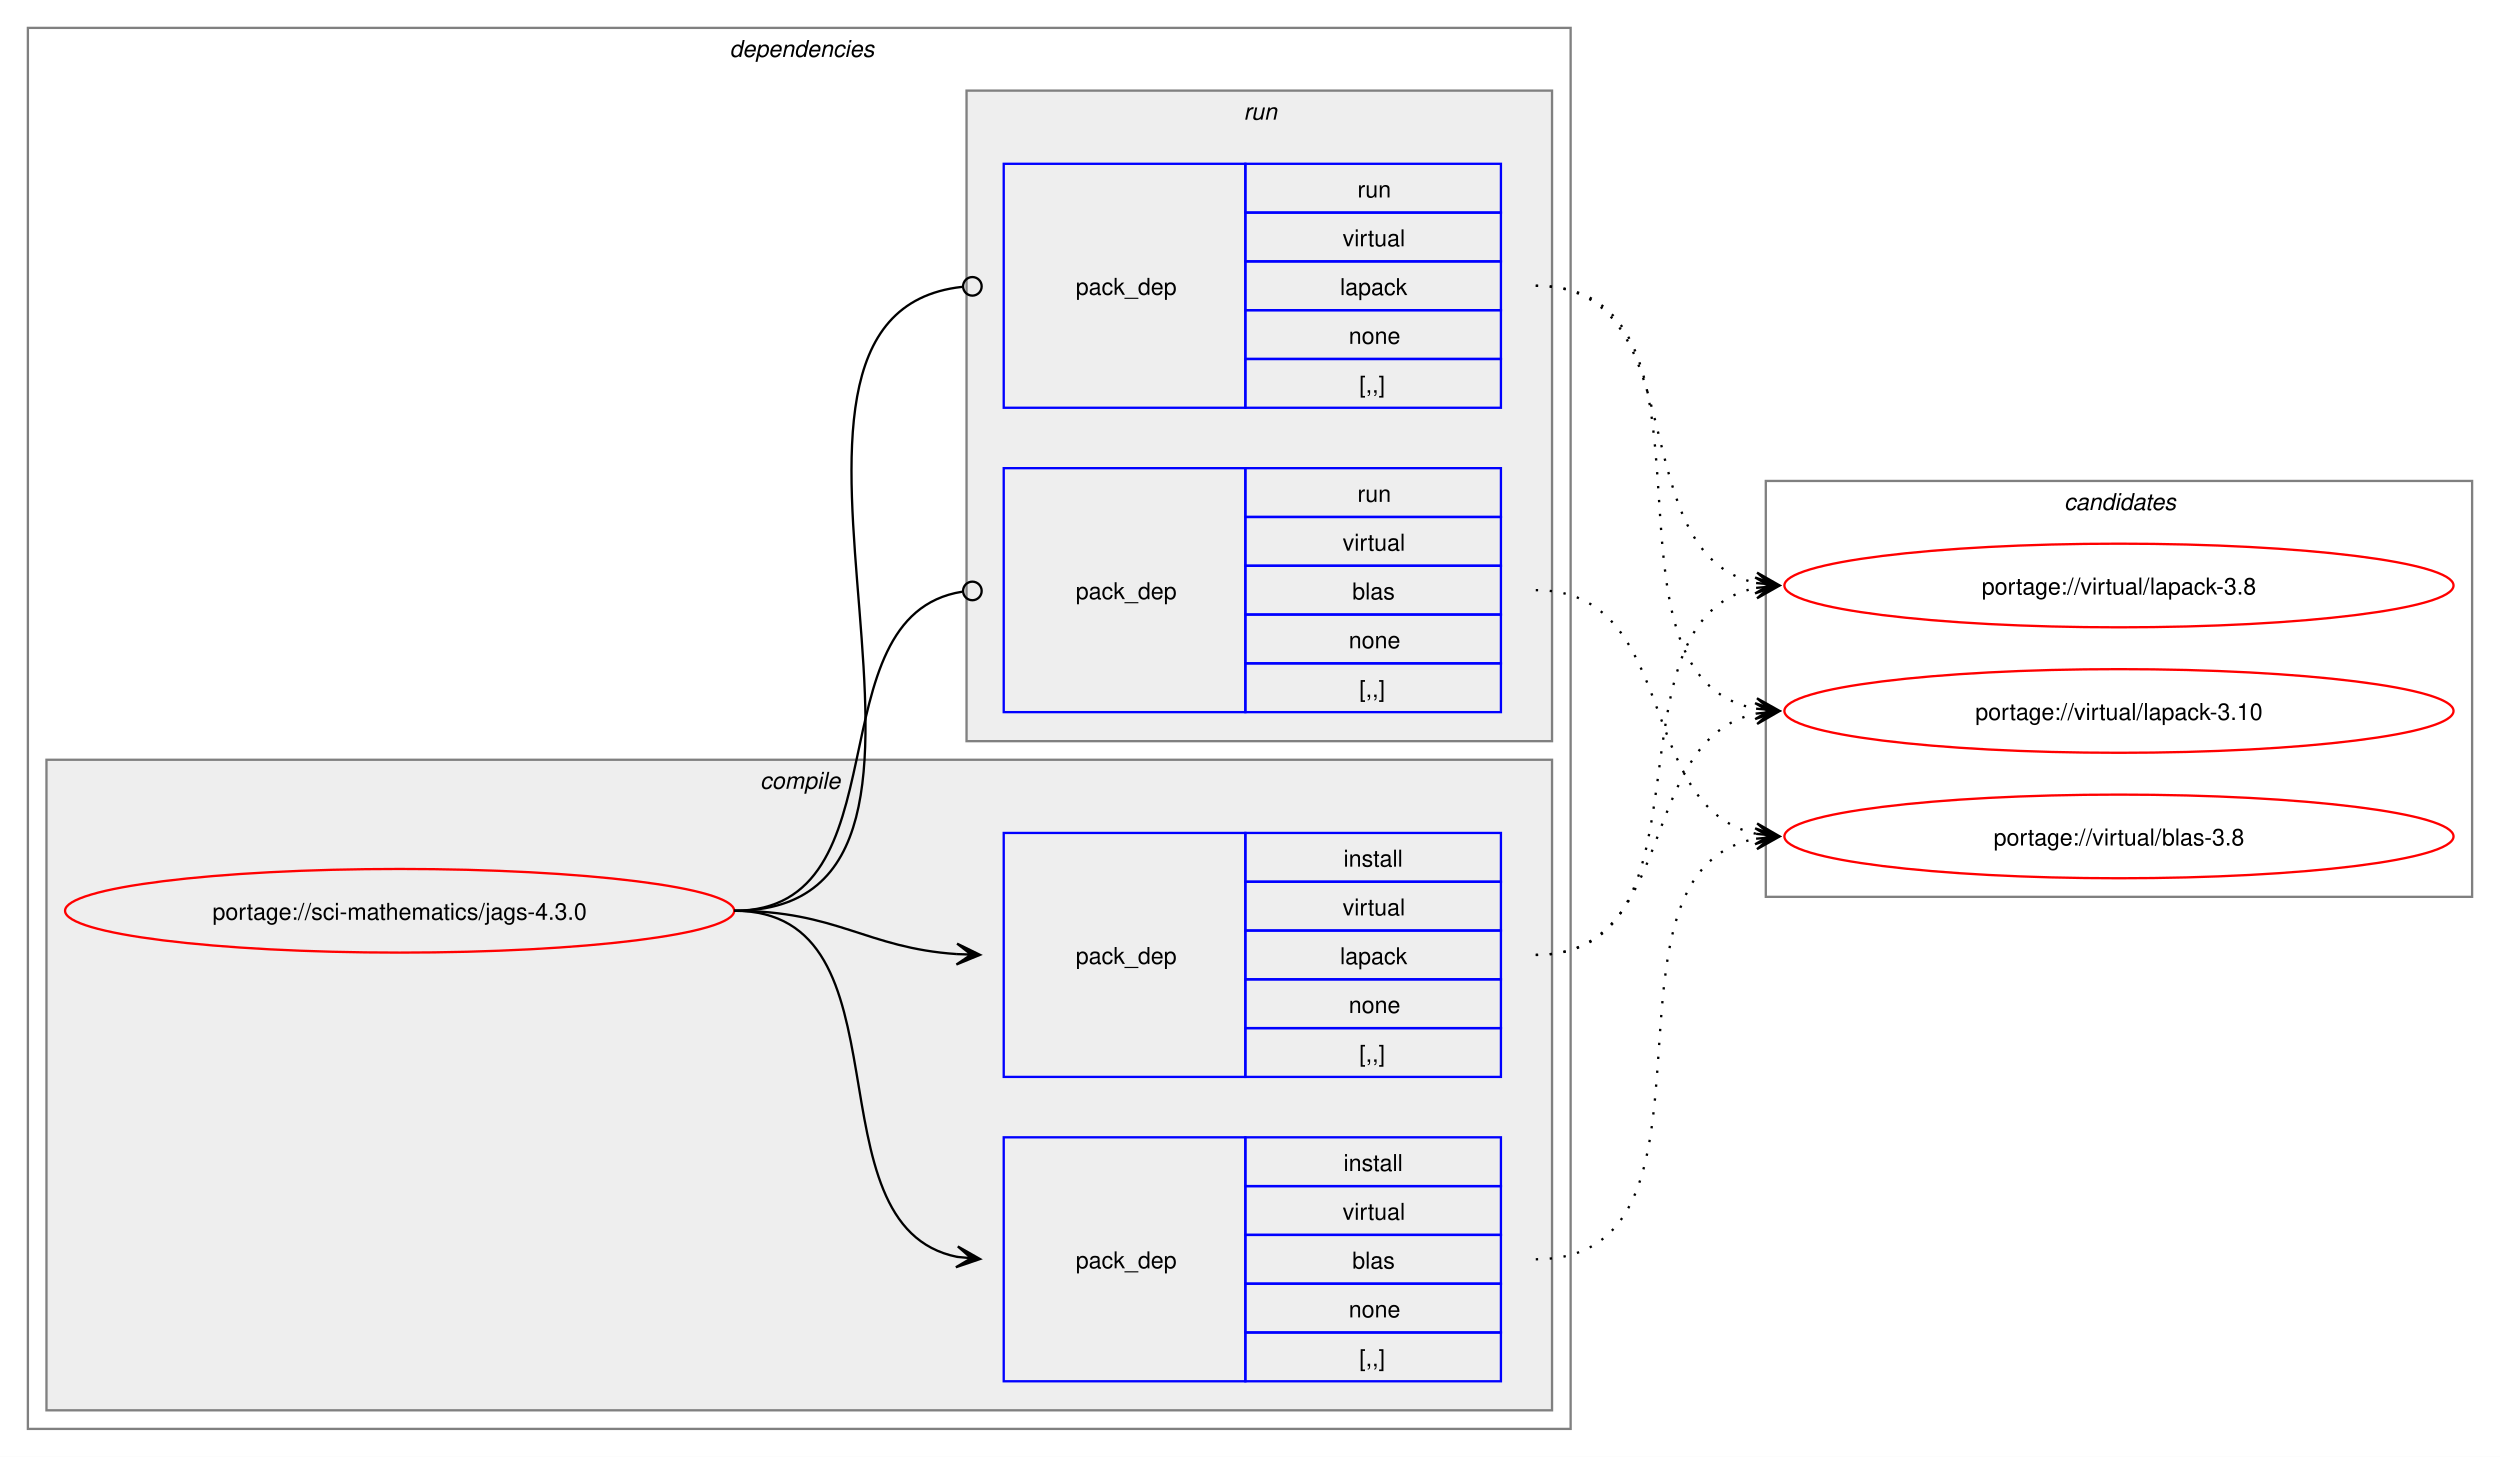
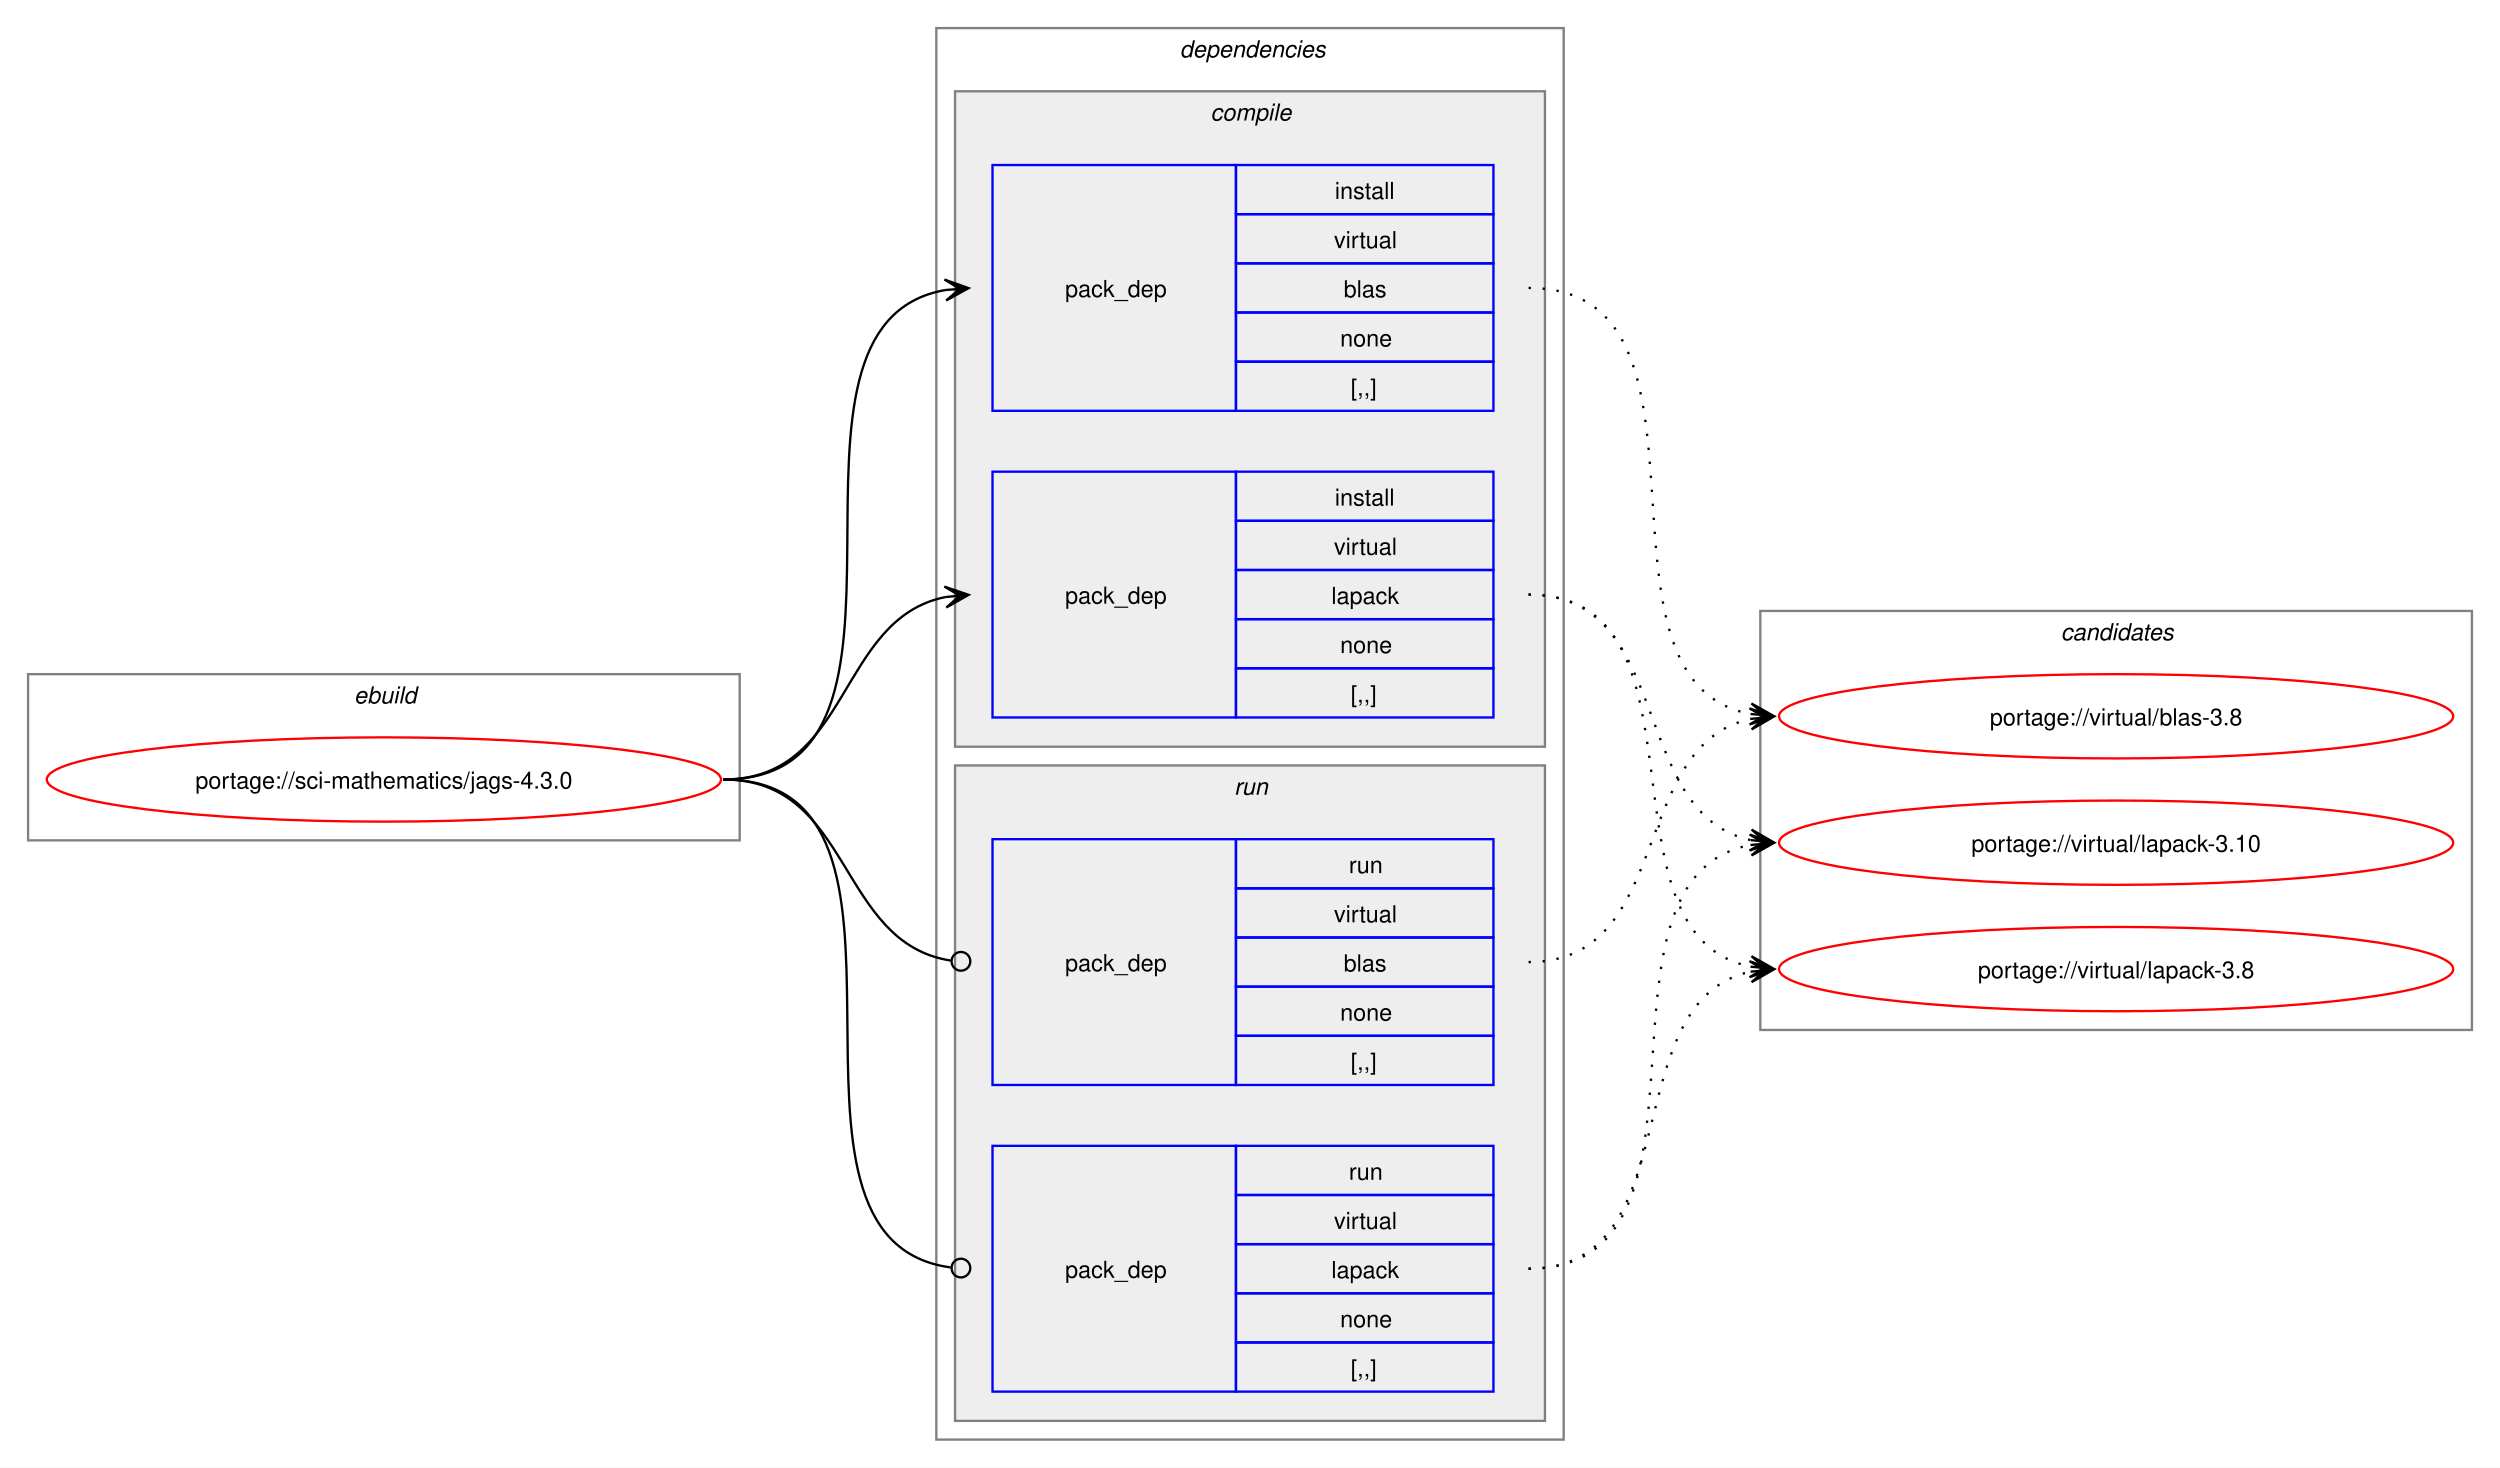
- <svg xmlns="http://www.w3.org/2000/svg" xmlns:xlink="http://www.w3.org/1999/xlink" width="1076pt" height="627pt" viewBox="0.00 0.00 1076.00 627.00">
+ <svg xmlns="http://www.w3.org/2000/svg" xmlns:xlink="http://www.w3.org/1999/xlink" width="1068pt" height="627pt" viewBox="0.00 0.00 1068.00 627.00">
  <g id="graph0" class="graph" transform="scale(1 1) rotate(0) translate(4 623)">
-     <polygon fill="white" stroke="none" points="-4,4 -4,-623 1072,-623 1072,4 -4,4" />
+     <polygon fill="white" stroke="none" points="-4,4 -4,-623 1064,-623 1064,4 -4,4" />
+     <g id="clust1" class="cluster">
+       <polygon fill="none" stroke="gray" points="8,-264 8,-335 312,-335 312,-264 8,-264" />
+       <text text-anchor="start" x="147.25" y="-322.5" font-family="Helvetica,sans-Serif" font-style="italic" font-size="10.00">ebuild</text>
+     </g>
    <g id="clust2" class="cluster">
-       <polygon fill="none" stroke="gray" points="8,-8 8,-611 672,-611 672,-8 8,-8" />
-       <text text-anchor="start" x="310" y="-598.5" font-family="Helvetica,sans-Serif" font-style="italic" font-size="10.00">dependencies</text>
+       <polygon fill="none" stroke="gray" points="396,-8 396,-611 664,-611 664,-8 396,-8" />
+       <text text-anchor="start" x="500" y="-598.5" font-family="Helvetica,sans-Serif" font-style="italic" font-size="10.00">dependencies</text>
    </g>
    <g id="clust3" class="cluster">
-       <polygon fill="#eeeeee" stroke="gray" points="16,-16 16,-296 664,-296 664,-16 16,-16" />
-       <text text-anchor="start" x="323.12" y="-283.5" font-family="Helvetica,sans-Serif" font-style="italic" font-size="10.00">compile</text>
+       <polygon fill="#eeeeee" stroke="gray" points="404,-304 404,-584 656,-584 656,-304 404,-304" />
+       <text text-anchor="start" x="513.12" y="-571.5" font-family="Helvetica,sans-Serif" font-style="italic" font-size="10.00">compile</text>
    </g>
    <g id="clust7" class="cluster">
-       <polygon fill="#eeeeee" stroke="gray" points="412,-304 412,-584 664,-584 664,-304 412,-304" />
-       <text text-anchor="start" x="531.25" y="-571.5" font-family="Helvetica,sans-Serif" font-style="italic" font-size="10.00">run</text>
+       <polygon fill="#eeeeee" stroke="gray" points="404,-16 404,-296 656,-296 656,-16 404,-16" />
+       <text text-anchor="start" x="523.25" y="-283.5" font-family="Helvetica,sans-Serif" font-style="italic" font-size="10.00">run</text>
    </g>
    <g id="clust10" class="cluster">
-       <polygon fill="none" stroke="gray" points="756,-237 756,-416 1060,-416 1060,-237 756,-237" />
-       <text text-anchor="start" x="884.38" y="-403.5" font-family="Helvetica,sans-Serif" font-style="italic" font-size="10.00">candidates</text>
+       <polygon fill="none" stroke="gray" points="748,-183 748,-362 1052,-362 1052,-183 748,-183" />
+       <text text-anchor="start" x="876.38" y="-349.5" font-family="Helvetica,sans-Serif" font-style="italic" font-size="10.00">candidates</text>
    </g>
    <g id="node1" class="node">
      <g id="a_node1">
        <a xlink:href="../sci-mathematics/jags-4.3.0.svg" xlink:title="portage://sci-mathematics/jags-4.3.0">
-           <ellipse fill="none" stroke="red" cx="168" cy="-231" rx="144" ry="18" />
-           <text text-anchor="middle" x="168" y="-227.12" font-family="Helvetica,sans-Serif" font-size="10.00">portage://sci-mathematics/jags-4.3.0</text>
+           <ellipse fill="none" stroke="red" cx="160" cy="-290" rx="144" ry="18" />
+           <text text-anchor="middle" x="160" y="-286.12" font-family="Helvetica,sans-Serif" font-size="10.00">portage://sci-mathematics/jags-4.3.0</text>
        </a>
      </g>
    </g>
    <g id="node2" class="node">
-       <polygon fill="none" stroke="blue" points="428,-28.5 428,-133.5 532,-133.5 532,-28.5 428,-28.5" />
-       <text text-anchor="start" x="459" y="-77.12" font-family="Helvetica,sans-Serif" font-size="10.00">pack_dep</text>
-       <polygon fill="none" stroke="blue" points="532,-112.5 532,-133.5 642,-133.5 642,-112.5 532,-112.5" />
-       <text text-anchor="start" x="574.25" y="-119" font-family="Helvetica,sans-Serif" font-size="10.00">install</text>
-       <polygon fill="none" stroke="blue" points="532,-91.5 532,-112.5 642,-112.5 642,-91.5 532,-91.5" />
-       <text text-anchor="start" x="573.88" y="-98" font-family="Helvetica,sans-Serif" font-size="10.00">virtual</text>
-       <polygon fill="none" stroke="blue" points="532,-70.5 532,-91.5 642,-91.5 642,-70.5 532,-70.5" />
-       <text text-anchor="start" x="578" y="-77" font-family="Helvetica,sans-Serif" font-size="10.00">blas</text>
-       <polygon fill="none" stroke="blue" points="532,-49.5 532,-70.5 642,-70.5 642,-49.5 532,-49.5" />
-       <text text-anchor="start" x="576.5" y="-56" font-family="Helvetica,sans-Serif" font-size="10.00">none</text>
-       <polygon fill="none" stroke="blue" points="532,-28.5 532,-49.5 642,-49.5 642,-28.5 532,-28.5" />
-       <text text-anchor="start" x="581" y="-35" font-family="Helvetica,sans-Serif" font-size="10.00">[,,]</text>
+       <polygon fill="none" stroke="blue" points="420,-447.5 420,-552.5 524,-552.5 524,-447.5 420,-447.5" />
+       <text text-anchor="start" x="451" y="-496.12" font-family="Helvetica,sans-Serif" font-size="10.00">pack_dep</text>
+       <polygon fill="none" stroke="blue" points="524,-531.5 524,-552.5 634,-552.5 634,-531.5 524,-531.5" />
+       <text text-anchor="start" x="566.25" y="-538" font-family="Helvetica,sans-Serif" font-size="10.00">install</text>
+       <polygon fill="none" stroke="blue" points="524,-510.5 524,-531.5 634,-531.5 634,-510.5 524,-510.5" />
+       <text text-anchor="start" x="565.88" y="-517" font-family="Helvetica,sans-Serif" font-size="10.00">virtual</text>
+       <polygon fill="none" stroke="blue" points="524,-489.5 524,-510.5 634,-510.5 634,-489.5 524,-489.5" />
+       <text text-anchor="start" x="570" y="-496" font-family="Helvetica,sans-Serif" font-size="10.00">blas</text>
+       <polygon fill="none" stroke="blue" points="524,-468.5 524,-489.5 634,-489.5 634,-468.5 524,-468.5" />
+       <text text-anchor="start" x="568.5" y="-475" font-family="Helvetica,sans-Serif" font-size="10.00">none</text>
+       <polygon fill="none" stroke="blue" points="524,-447.5 524,-468.5 634,-468.5 634,-447.5 524,-447.5" />
+       <text text-anchor="start" x="573" y="-454" font-family="Helvetica,sans-Serif" font-size="10.00">[,,]</text>
    </g>
    <g id="edge1" class="edge">
-       <path fill="none" stroke="black" d="M312,-231C389.89,-231 342.32,-95.29 407.96,-82.04" />
-       <polygon fill="black" stroke="black" points="417.79,-81.11 408.25,-86.53 414.02,-81.47 407.83,-82.05 407.83,-82.05 407.83,-82.05 414.02,-81.47 407.41,-77.57 417.79,-81.11" />
+       <path fill="none" stroke="black" d="M305,-290C405.57,-290 314,-484.31 399.94,-499.11" />
+       <polygon fill="black" stroke="black" points="409.79,-499.9 399.46,-503.59 406.02,-499.6 399.82,-499.1 399.82,-499.1 399.82,-499.1 406.02,-499.6 400.18,-494.61 409.79,-499.9" />
    </g>
    <g id="node3" class="node">
-       <polygon fill="none" stroke="blue" points="428,-159.5 428,-264.5 532,-264.5 532,-159.5 428,-159.5" />
-       <text text-anchor="start" x="459" y="-208.12" font-family="Helvetica,sans-Serif" font-size="10.00">pack_dep</text>
-       <polygon fill="none" stroke="blue" points="532,-243.5 532,-264.5 642,-264.5 642,-243.5 532,-243.5" />
-       <text text-anchor="start" x="574.25" y="-250" font-family="Helvetica,sans-Serif" font-size="10.00">install</text>
-       <polygon fill="none" stroke="blue" points="532,-222.5 532,-243.5 642,-243.5 642,-222.5 532,-222.5" />
-       <text text-anchor="start" x="573.88" y="-229" font-family="Helvetica,sans-Serif" font-size="10.00">virtual</text>
-       <polygon fill="none" stroke="blue" points="532,-201.5 532,-222.5 642,-222.5 642,-201.5 532,-201.5" />
-       <text text-anchor="start" x="572.75" y="-208" font-family="Helvetica,sans-Serif" font-size="10.00">lapack</text>
-       <polygon fill="none" stroke="blue" points="532,-180.5 532,-201.5 642,-201.5 642,-180.5 532,-180.5" />
-       <text text-anchor="start" x="576.5" y="-187" font-family="Helvetica,sans-Serif" font-size="10.00">none</text>
-       <polygon fill="none" stroke="blue" points="532,-159.5 532,-180.5 642,-180.5 642,-159.5 532,-159.5" />
-       <text text-anchor="start" x="581" y="-166" font-family="Helvetica,sans-Serif" font-size="10.00">[,,]</text>
+       <polygon fill="none" stroke="blue" points="420,-316.5 420,-421.5 524,-421.5 524,-316.5 420,-316.5" />
+       <text text-anchor="start" x="451" y="-365.12" font-family="Helvetica,sans-Serif" font-size="10.00">pack_dep</text>
+       <polygon fill="none" stroke="blue" points="524,-400.5 524,-421.5 634,-421.5 634,-400.5 524,-400.5" />
+       <text text-anchor="start" x="566.25" y="-407" font-family="Helvetica,sans-Serif" font-size="10.00">install</text>
+       <polygon fill="none" stroke="blue" points="524,-379.5 524,-400.5 634,-400.5 634,-379.5 524,-379.5" />
+       <text text-anchor="start" x="565.88" y="-386" font-family="Helvetica,sans-Serif" font-size="10.00">virtual</text>
+       <polygon fill="none" stroke="blue" points="524,-358.5 524,-379.5 634,-379.5 634,-358.5 524,-358.5" />
+       <text text-anchor="start" x="564.75" y="-365" font-family="Helvetica,sans-Serif" font-size="10.00">lapack</text>
+       <polygon fill="none" stroke="blue" points="524,-337.5 524,-358.5 634,-358.5 634,-337.5 524,-337.5" />
+       <text text-anchor="start" x="568.5" y="-344" font-family="Helvetica,sans-Serif" font-size="10.00">none</text>
+       <polygon fill="none" stroke="blue" points="524,-316.5 524,-337.5 634,-337.5 634,-316.5 524,-316.5" />
+       <text text-anchor="start" x="573" y="-323" font-family="Helvetica,sans-Serif" font-size="10.00">[,,]</text>
    </g>
    <g id="edge2" class="edge">
-       <path fill="none" stroke="black" d="M312,-231C356.34,-231 368.74,-214.99 407.84,-212.36" />
-       <polygon fill="black" stroke="black" points="417.78,-212.04 407.93,-216.86 414,-212.16 407.79,-212.36 407.79,-212.36 407.79,-212.36 414,-212.16 407.64,-207.87 417.78,-212.04" />
+       <path fill="none" stroke="black" d="M305,-290C359.74,-290 353.49,-358.57 399.89,-367.94" />
+       <polygon fill="black" stroke="black" points="409.79,-368.88 399.41,-372.42 406.02,-368.53 399.83,-367.94 399.83,-367.94 399.83,-367.94 406.02,-368.53 400.26,-363.46 409.79,-368.88" />
    </g>
    <g id="node4" class="node">
-       <polygon fill="none" stroke="blue" points="428,-316.5 428,-421.5 532,-421.5 532,-316.5 428,-316.5" />
-       <text text-anchor="start" x="459" y="-365.12" font-family="Helvetica,sans-Serif" font-size="10.00">pack_dep</text>
-       <polygon fill="none" stroke="blue" points="532,-400.5 532,-421.5 642,-421.5 642,-400.5 532,-400.5" />
-       <text text-anchor="start" x="580.25" y="-407" font-family="Helvetica,sans-Serif" font-size="10.00">run</text>
-       <polygon fill="none" stroke="blue" points="532,-379.5 532,-400.5 642,-400.5 642,-379.5 532,-379.5" />
-       <text text-anchor="start" x="573.88" y="-386" font-family="Helvetica,sans-Serif" font-size="10.00">virtual</text>
-       <polygon fill="none" stroke="blue" points="532,-358.5 532,-379.5 642,-379.5 642,-358.5 532,-358.5" />
-       <text text-anchor="start" x="578" y="-365" font-family="Helvetica,sans-Serif" font-size="10.00">blas</text>
-       <polygon fill="none" stroke="blue" points="532,-337.5 532,-358.5 642,-358.5 642,-337.5 532,-337.5" />
-       <text text-anchor="start" x="576.5" y="-344" font-family="Helvetica,sans-Serif" font-size="10.00">none</text>
-       <polygon fill="none" stroke="blue" points="532,-316.5 532,-337.5 642,-337.5 642,-316.5 532,-316.5" />
-       <text text-anchor="start" x="581" y="-323" font-family="Helvetica,sans-Serif" font-size="10.00">[,,]</text>
+       <polygon fill="none" stroke="blue" points="420,-159.5 420,-264.5 524,-264.5 524,-159.5 420,-159.5" />
+       <text text-anchor="start" x="451" y="-208.12" font-family="Helvetica,sans-Serif" font-size="10.00">pack_dep</text>
+       <polygon fill="none" stroke="blue" points="524,-243.5 524,-264.5 634,-264.5 634,-243.5 524,-243.5" />
+       <text text-anchor="start" x="572.25" y="-250" font-family="Helvetica,sans-Serif" font-size="10.00">run</text>
+       <polygon fill="none" stroke="blue" points="524,-222.5 524,-243.5 634,-243.5 634,-222.5 524,-222.5" />
+       <text text-anchor="start" x="565.88" y="-229" font-family="Helvetica,sans-Serif" font-size="10.00">virtual</text>
+       <polygon fill="none" stroke="blue" points="524,-201.5 524,-222.5 634,-222.5 634,-201.5 524,-201.5" />
+       <text text-anchor="start" x="570" y="-208" font-family="Helvetica,sans-Serif" font-size="10.00">blas</text>
+       <polygon fill="none" stroke="blue" points="524,-180.5 524,-201.5 634,-201.5 634,-180.5 524,-180.5" />
+       <text text-anchor="start" x="568.5" y="-187" font-family="Helvetica,sans-Serif" font-size="10.00">none</text>
+       <polygon fill="none" stroke="blue" points="524,-159.5 524,-180.5 634,-180.5 634,-159.5 524,-159.5" />
+       <text text-anchor="start" x="573" y="-166" font-family="Helvetica,sans-Serif" font-size="10.00">[,,]</text>
    </g>
    <g id="edge3" class="edge">
-       <path fill="none" stroke="black" d="M312,-231C386.43,-231 345.13,-357.91 410.07,-368.32" />
-       <ellipse fill="none" stroke="black" cx="414.51" cy="-368.66" rx="4" ry="4" />
+       <path fill="none" stroke="black" d="M305,-290C360.41,-290 353.47,-220.01 402.31,-212.63" />
+       <ellipse fill="none" stroke="black" cx="406.51" cy="-212.32" rx="4" ry="4" />
    </g>
    <g id="node5" class="node">
-       <polygon fill="none" stroke="blue" points="428,-447.5 428,-552.5 532,-552.5 532,-447.5 428,-447.5" />
-       <text text-anchor="start" x="459" y="-496.12" font-family="Helvetica,sans-Serif" font-size="10.00">pack_dep</text>
-       <polygon fill="none" stroke="blue" points="532,-531.5 532,-552.5 642,-552.5 642,-531.5 532,-531.5" />
-       <text text-anchor="start" x="580.25" y="-538" font-family="Helvetica,sans-Serif" font-size="10.00">run</text>
-       <polygon fill="none" stroke="blue" points="532,-510.5 532,-531.5 642,-531.5 642,-510.5 532,-510.5" />
-       <text text-anchor="start" x="573.88" y="-517" font-family="Helvetica,sans-Serif" font-size="10.00">virtual</text>
-       <polygon fill="none" stroke="blue" points="532,-489.5 532,-510.5 642,-510.5 642,-489.5 532,-489.5" />
-       <text text-anchor="start" x="572.75" y="-496" font-family="Helvetica,sans-Serif" font-size="10.00">lapack</text>
-       <polygon fill="none" stroke="blue" points="532,-468.5 532,-489.5 642,-489.5 642,-468.5 532,-468.5" />
-       <text text-anchor="start" x="576.5" y="-475" font-family="Helvetica,sans-Serif" font-size="10.00">none</text>
-       <polygon fill="none" stroke="blue" points="532,-447.5 532,-468.5 642,-468.5 642,-447.5 532,-447.5" />
-       <text text-anchor="start" x="581" y="-454" font-family="Helvetica,sans-Serif" font-size="10.00">[,,]</text>
+       <polygon fill="none" stroke="blue" points="420,-28.5 420,-133.5 524,-133.5 524,-28.5 420,-28.5" />
+       <text text-anchor="start" x="451" y="-77.12" font-family="Helvetica,sans-Serif" font-size="10.00">pack_dep</text>
+       <polygon fill="none" stroke="blue" points="524,-112.5 524,-133.5 634,-133.5 634,-112.5 524,-112.5" />
+       <text text-anchor="start" x="572.25" y="-119" font-family="Helvetica,sans-Serif" font-size="10.00">run</text>
+       <polygon fill="none" stroke="blue" points="524,-91.5 524,-112.5 634,-112.5 634,-91.5 524,-91.5" />
+       <text text-anchor="start" x="565.88" y="-98" font-family="Helvetica,sans-Serif" font-size="10.00">virtual</text>
+       <polygon fill="none" stroke="blue" points="524,-70.5 524,-91.5 634,-91.5 634,-70.5 524,-70.5" />
+       <text text-anchor="start" x="564.75" y="-77" font-family="Helvetica,sans-Serif" font-size="10.00">lapack</text>
+       <polygon fill="none" stroke="blue" points="524,-49.5 524,-70.5 634,-70.5 634,-49.5 524,-49.5" />
+       <text text-anchor="start" x="568.5" y="-56" font-family="Helvetica,sans-Serif" font-size="10.00">none</text>
+       <polygon fill="none" stroke="blue" points="524,-28.5 524,-49.5 634,-49.5 634,-28.5 524,-28.5" />
+       <text text-anchor="start" x="573" y="-35" font-family="Helvetica,sans-Serif" font-size="10.00">[,,]</text>
    </g>
    <g id="edge4" class="edge">
-       <path fill="none" stroke="black" d="M312,-231C437.53,-231 297.51,-487.03 410.07,-499.53" />
-       <ellipse fill="none" stroke="black" cx="414.51" cy="-499.76" rx="4" ry="4" />
+       <path fill="none" stroke="black" d="M305,-290C406,-290 312.85,-93.46 402.1,-81.56" />
+       <ellipse fill="none" stroke="black" cx="406.51" cy="-81.28" rx="4" ry="4" />
    </g>
    <g id="node6" class="node">
      <g id="a_node6">
        <a xlink:href="../virtual/blas-3.8.svg" xlink:title="portage://virtual/blas-3.8">
-           <ellipse fill="none" stroke="red" cx="908" cy="-263" rx="144" ry="18" />
-           <text text-anchor="middle" x="908" y="-259.12" font-family="Helvetica,sans-Serif" font-size="10.00">portage://virtual/blas-3.8</text>
+           <ellipse fill="none" stroke="red" cx="900" cy="-317" rx="144" ry="18" />
+           <text text-anchor="middle" x="900" y="-313.12" font-family="Helvetica,sans-Serif" font-size="10.00">portage://virtual/blas-3.8</text>
        </a>
      </g>
    </g>
    <g id="edge5" class="edge">
-       <path fill="none" stroke="black" stroke-dasharray="1,5" d="M657,-81C746.59,-81 676.05,-247.7 751.87,-262.02" />
-       <polygon fill="black" stroke="black" points="761.79,-262.89 751.43,-266.5 758.02,-262.56 751.82,-262.02 751.82,-262.02 751.82,-262.02 758.02,-262.56 752.22,-257.53 761.79,-262.89" />
+       <path fill="none" stroke="black" stroke-dasharray="1,5" d="M649,-500C738.95,-500 667.73,-332.39 743.83,-317.98" />
+       <polygon fill="black" stroke="black" points="753.79,-317.11 744.22,-322.47 750.02,-317.44 743.82,-317.99 743.82,-317.99 743.82,-317.99 750.02,-317.44 743.43,-313.5 753.79,-317.11" />
    </g>
    <g id="node7" class="node">
      <g id="a_node7">
        <a xlink:href="../virtual/lapack-3.10.svg" xlink:title="portage://virtual/lapack-3.10">
-           <ellipse fill="none" stroke="red" cx="908" cy="-317" rx="144" ry="18" />
-           <text text-anchor="middle" x="908" y="-313.12" font-family="Helvetica,sans-Serif" font-size="10.00">portage://virtual/lapack-3.10</text>
+           <ellipse fill="none" stroke="red" cx="900" cy="-263" rx="144" ry="18" />
+           <text text-anchor="middle" x="900" y="-259.12" font-family="Helvetica,sans-Serif" font-size="10.00">portage://virtual/lapack-3.10</text>
        </a>
      </g>
    </g>
    <g id="edge6" class="edge">
-       <path fill="none" stroke="black" stroke-dasharray="1,5" d="M657,-212C719.3,-212 699.57,-304.67 751.94,-315.89" />
-       <polygon fill="black" stroke="black" points="761.79,-316.88 751.39,-320.36 758.02,-316.5 751.84,-315.88 751.84,-315.88 751.84,-315.88 758.02,-316.5 752.29,-311.4 761.79,-316.88" />
+       <path fill="none" stroke="black" stroke-dasharray="1,5" d="M649,-369C711.59,-369 691.33,-275.45 743.89,-264.12" />
+       <polygon fill="black" stroke="black" points="753.79,-263.12 744.29,-268.6 750.03,-263.5 743.84,-264.12 743.84,-264.12 743.84,-264.12 750.03,-263.5 743.39,-259.65 753.79,-263.12" />
    </g>
    <g id="node8" class="node">
      <g id="a_node8">
        <a xlink:href="../virtual/lapack-3.8.svg" xlink:title="portage://virtual/lapack-3.8">
-           <ellipse fill="none" stroke="red" cx="908" cy="-371" rx="144" ry="18" />
-           <text text-anchor="middle" x="908" y="-367.12" font-family="Helvetica,sans-Serif" font-size="10.00">portage://virtual/lapack-3.8</text>
+           <ellipse fill="none" stroke="red" cx="900" cy="-209" rx="144" ry="18" />
+           <text text-anchor="middle" x="900" y="-205.12" font-family="Helvetica,sans-Serif" font-size="10.00">portage://virtual/lapack-3.8</text>
        </a>
      </g>
    </g>
    <g id="edge7" class="edge">
-       <path fill="none" stroke="black" stroke-dasharray="1,5" d="M657,-212C737.95,-212 683.73,-356.44 752.01,-369.98" />
-       <polygon fill="black" stroke="black" points="761.79,-370.89 751.42,-374.45 758.02,-370.54 751.83,-369.97 751.83,-369.97 751.83,-369.97 758.02,-370.54 752.24,-365.49 761.79,-370.89" />
+       <path fill="none" stroke="black" stroke-dasharray="1,5" d="M649,-369C730.3,-369 675.43,-223.65 743.96,-210.02" />
+       <polygon fill="black" stroke="black" points="753.79,-209.11 744.24,-214.51 750.02,-209.46 743.83,-210.03 743.83,-210.03 743.83,-210.03 750.02,-209.46 743.41,-205.55 753.79,-209.11" />
    </g>
    <g id="edge8" class="edge">
-       <path fill="none" stroke="black" stroke-dasharray="1,5" d="M657,-369C719.59,-369 699.33,-275.45 751.89,-264.12" />
-       <polygon fill="black" stroke="black" points="761.79,-263.12 752.29,-268.6 758.03,-263.5 751.84,-264.12 751.84,-264.12 751.84,-264.12 758.03,-263.5 751.39,-259.65 761.79,-263.12" />
+       <path fill="none" stroke="black" stroke-dasharray="1,5" d="M649,-212C711.3,-212 691.57,-304.67 743.94,-315.89" />
+       <polygon fill="black" stroke="black" points="753.79,-316.88 743.39,-320.36 750.02,-316.5 743.84,-315.88 743.84,-315.88 743.84,-315.88 750.02,-316.5 744.29,-311.4 753.79,-316.88" />
    </g>
    <g id="edge9" class="edge">
-       <path fill="none" stroke="black" stroke-dasharray="1,5" d="M657,-500C746.95,-500 675.73,-332.39 751.83,-317.98" />
-       <polygon fill="black" stroke="black" points="761.79,-317.11 752.22,-322.47 758.02,-317.44 751.82,-317.99 751.82,-317.99 751.82,-317.99 758.02,-317.44 751.43,-313.5 761.79,-317.11" />
+       <path fill="none" stroke="black" stroke-dasharray="1,5" d="M649,-81C738.59,-81 668.05,-247.7 743.87,-262.02" />
+       <polygon fill="black" stroke="black" points="753.79,-262.89 743.43,-266.5 750.02,-262.56 743.82,-262.02 743.82,-262.02 743.82,-262.02 750.02,-262.56 744.22,-257.53 753.79,-262.89" />
    </g>
    <g id="edge10" class="edge">
-       <path fill="none" stroke="black" stroke-dasharray="1,5" d="M657,-500C727.29,-500 692.94,-384.25 752.2,-372.04" />
-       <polygon fill="black" stroke="black" points="761.79,-371.12 752.26,-376.55 758.02,-371.48 751.83,-372.07 751.83,-372.07 751.83,-372.07 758.02,-371.48 751.4,-367.59 761.79,-371.12" />
+       <path fill="none" stroke="black" stroke-dasharray="1,5" d="M649,-81C718.82,-81 685.35,-195.38 743.88,-207.89" />
+       <polygon fill="black" stroke="black" points="753.79,-208.88 743.39,-212.37 750.02,-208.5 743.84,-207.89 743.84,-207.89 743.84,-207.89 750.02,-208.5 744.28,-203.41 753.79,-208.88" />
    </g>
  </g>
</svg>
